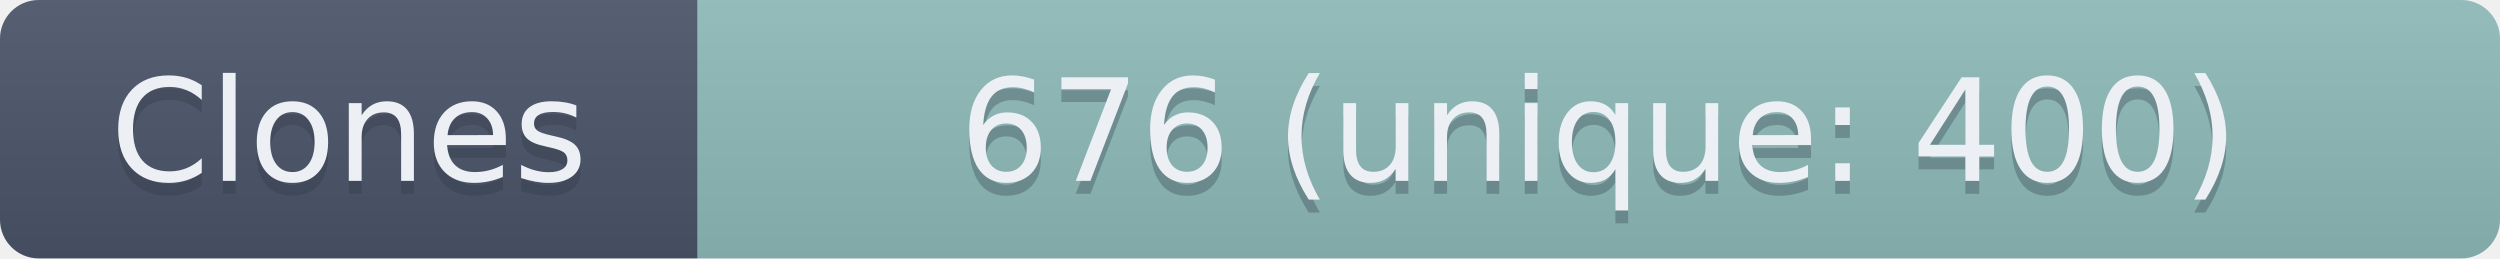
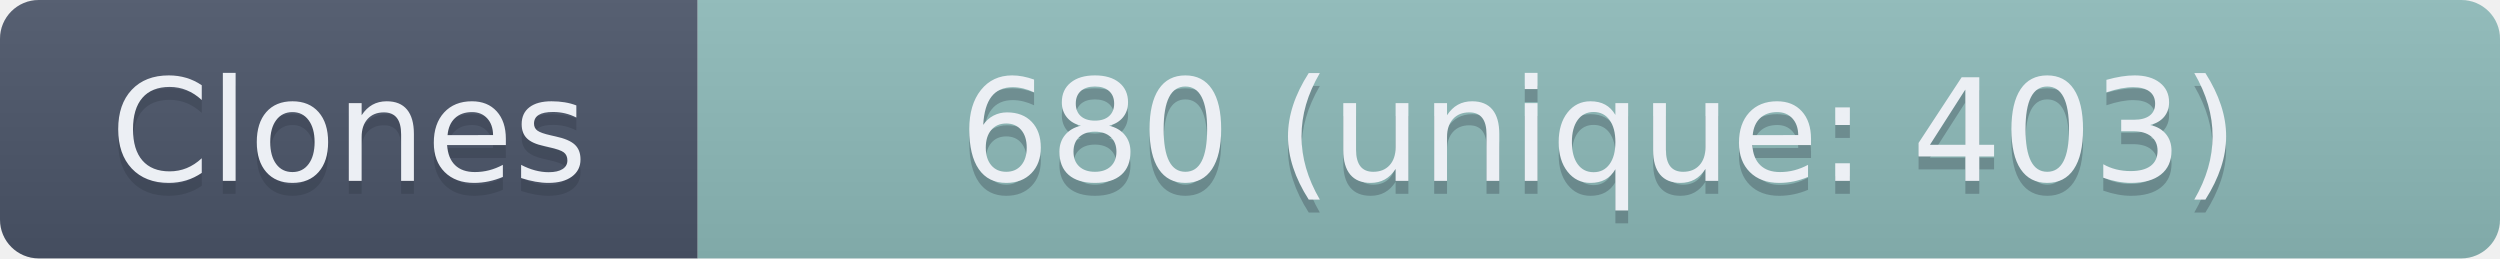
- <svg xmlns="http://www.w3.org/2000/svg" width="193.5" height="20" role="img" aria-label="Clones: 676 (unique: 400)">
+ <svg xmlns="http://www.w3.org/2000/svg" width="193.5" height="20" role="img" aria-label="Clones: 680 (unique: 403)">
  <linearGradient id="s" x2="0" y2="100%">
    <stop offset="0" stop-color="#bbb" stop-opacity=".1" />
    <stop offset="1" stop-opacity=".1" />
  </linearGradient>
  <clipPath id="r">
    <rect width="193.5" height="20" rx="3" fill="#fff" />
  </clipPath>
  <g clip-path="url(#r)">
    <rect width="54" height="20" fill="#4C566A" />
    <rect x="54" width="139.5" height="20" fill="#8FBCBB" />
    <rect width="193.5" height="20" fill="url(#s)" />
  </g>
  <g fill="#ECEFF4" text-anchor="middle" font-family="Verdana,Geneva,DejaVu Sans,sans-serif" text-rendering="geometricPrecision" font-size="110">
    <text aria-hidden="true" x="270" y="150" fill="#2E3440" fill-opacity=".3" transform="scale(.1)" textLength="440">Clones</text>
    <text x="270" y="140" transform="scale(.1)" textLength="440">Clones</text>
-     <text aria-hidden="true" x="1237.5" y="150" fill="#2E3440" fill-opacity=".3" transform="scale(.1)" textLength="1295">676 (unique: 400)</text>
-     <text x="1237.5" y="140" transform="scale(.1)" textLength="1295">676 (unique: 400)</text>
+     <text aria-hidden="true" x="1237.5" y="150" fill="#2E3440" fill-opacity=".3" transform="scale(.1)" textLength="1295">680 (unique: 403)</text>
+     <text x="1237.5" y="140" transform="scale(.1)" textLength="1295">680 (unique: 403)</text>
  </g>
</svg>
